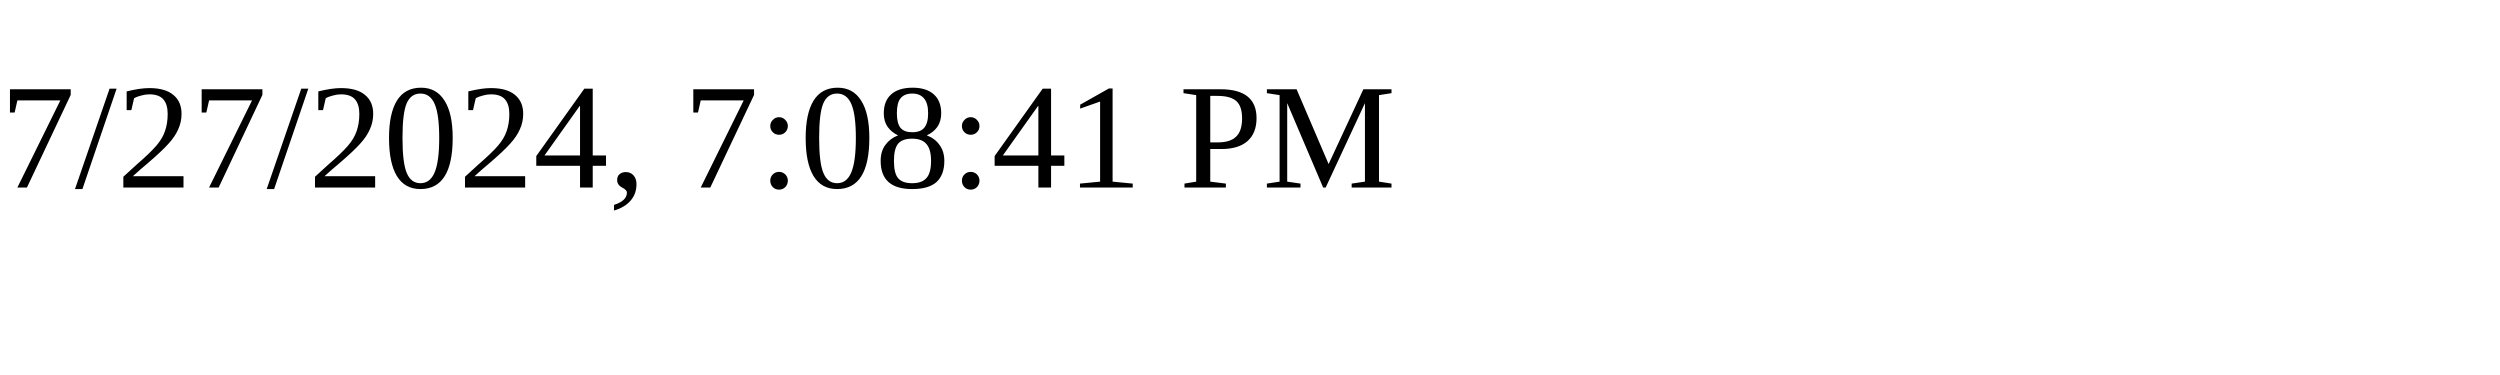
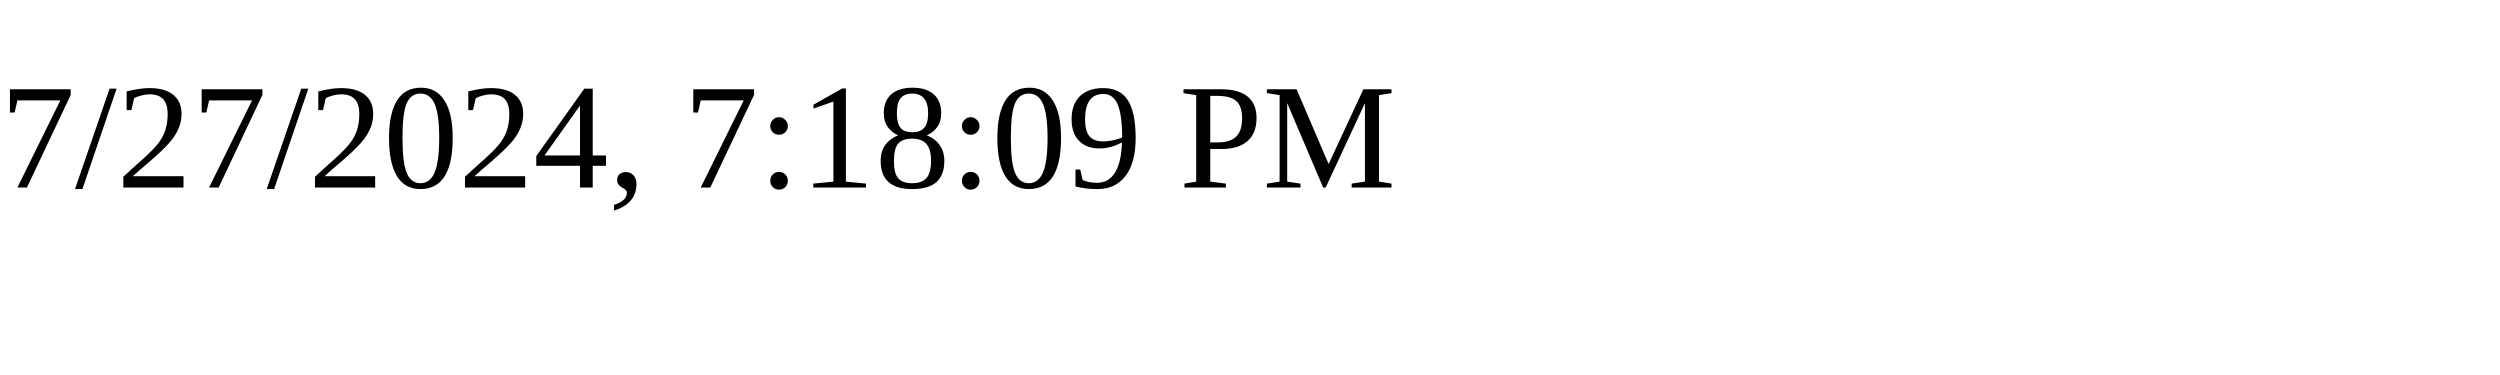
<svg xmlns="http://www.w3.org/2000/svg" height="30" width="200">
-   <text x="0" y="15">7/27/2024, 7:08:41 PM</text>
+   <text x="0" y="15">7/27/2024, 7:18:09 PM</text>
</svg>
